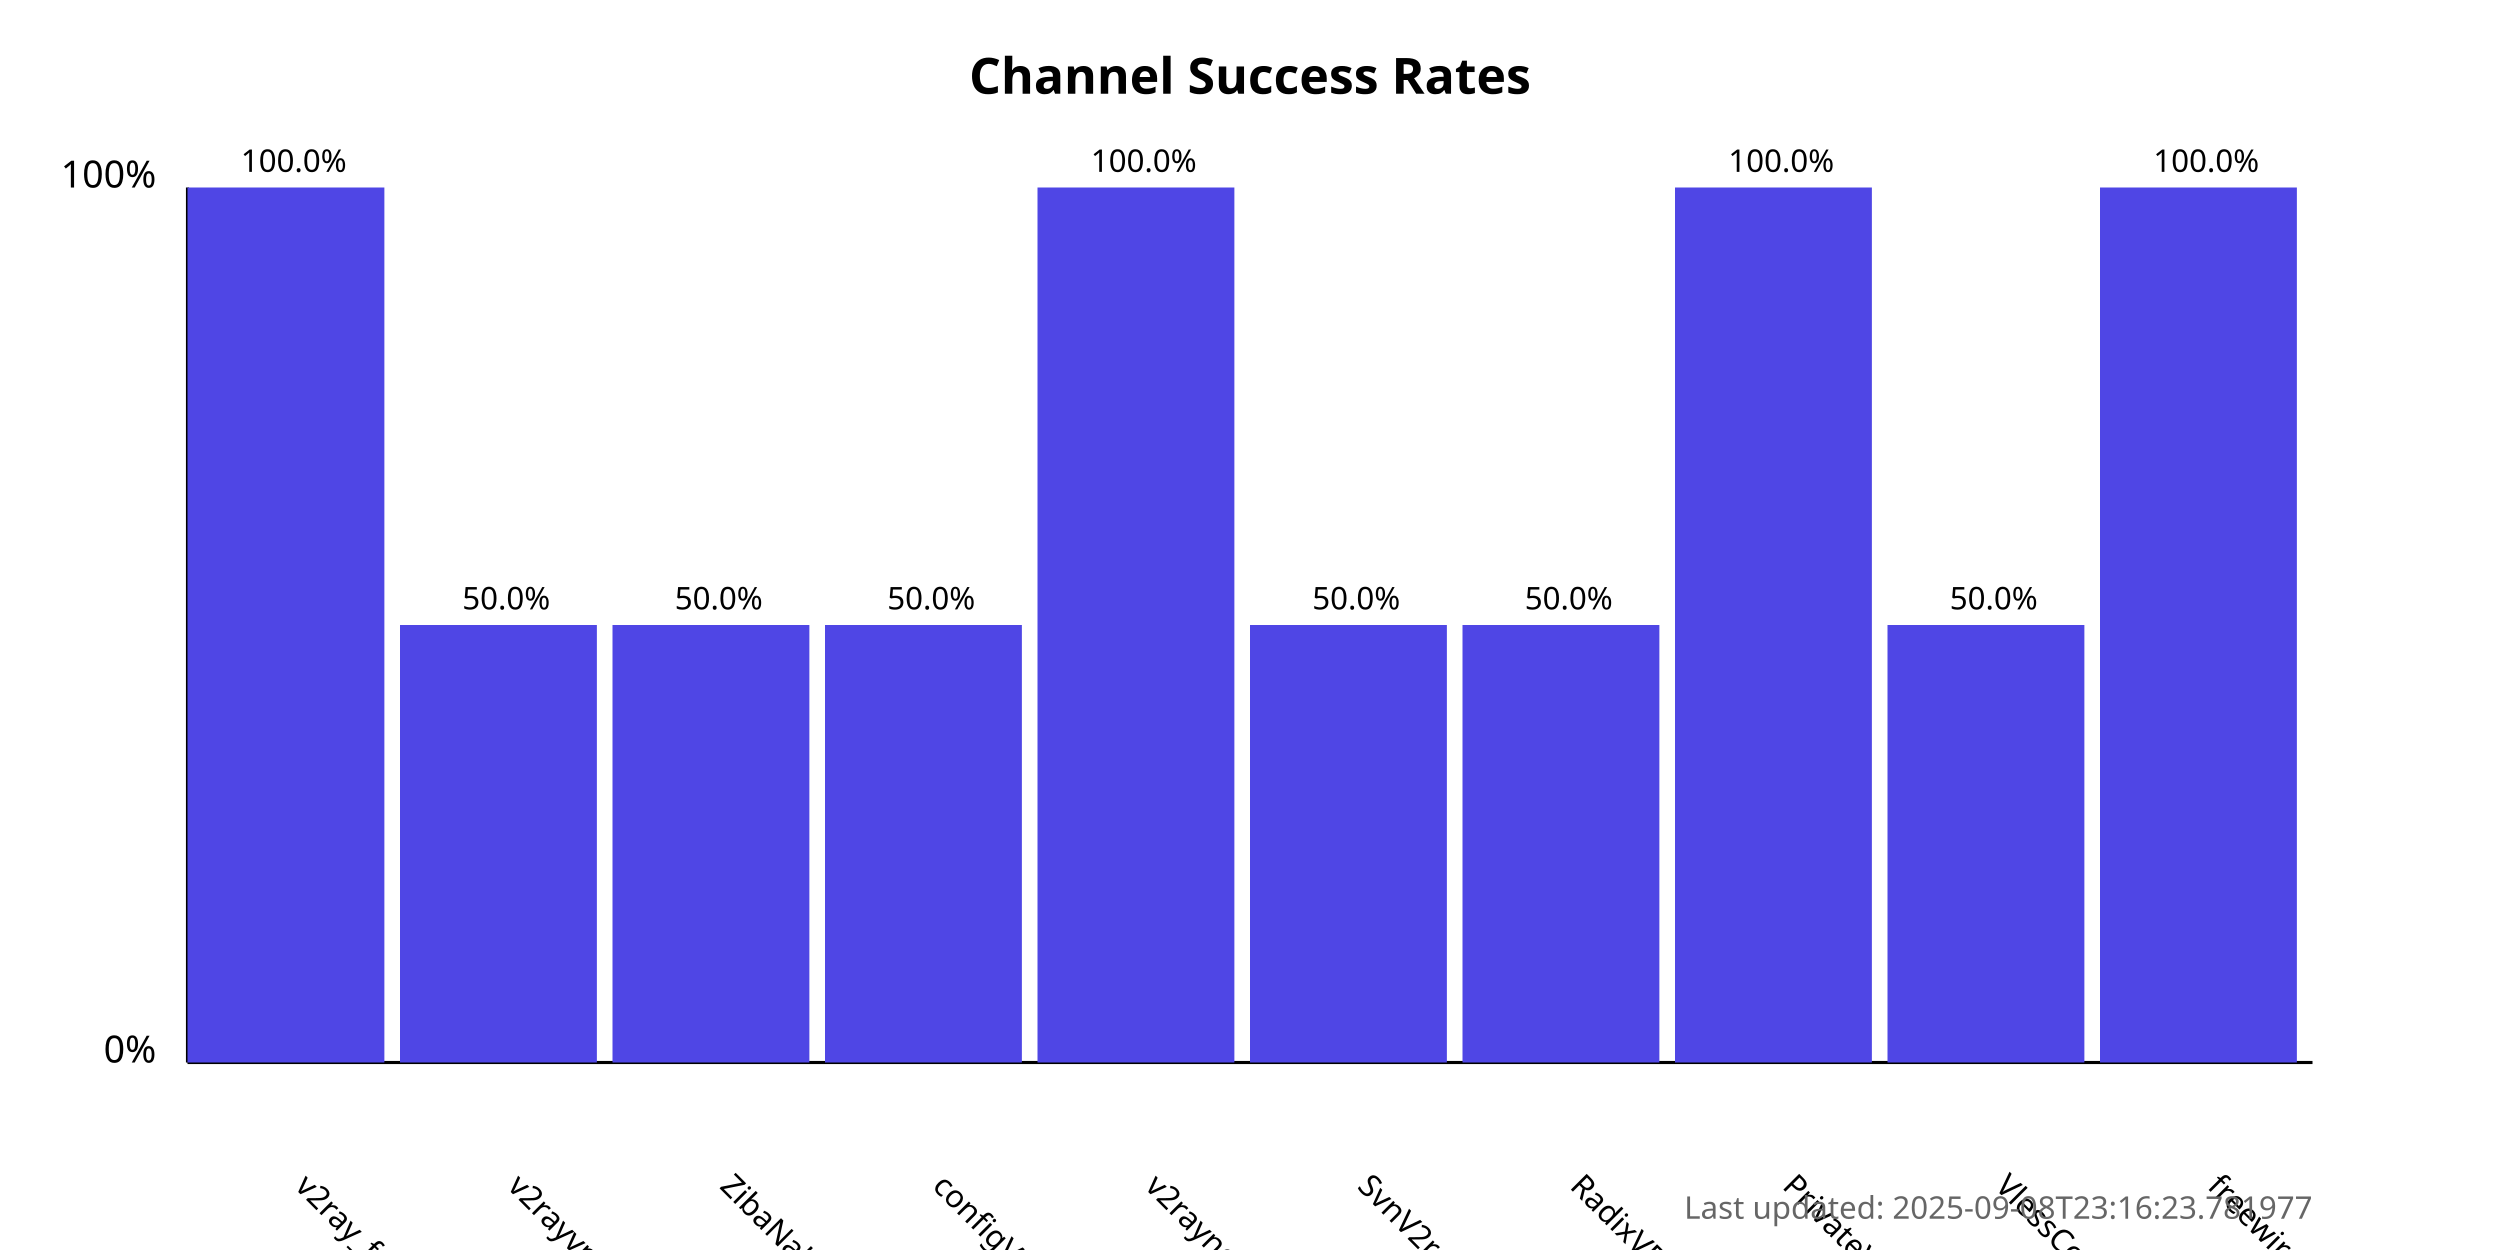
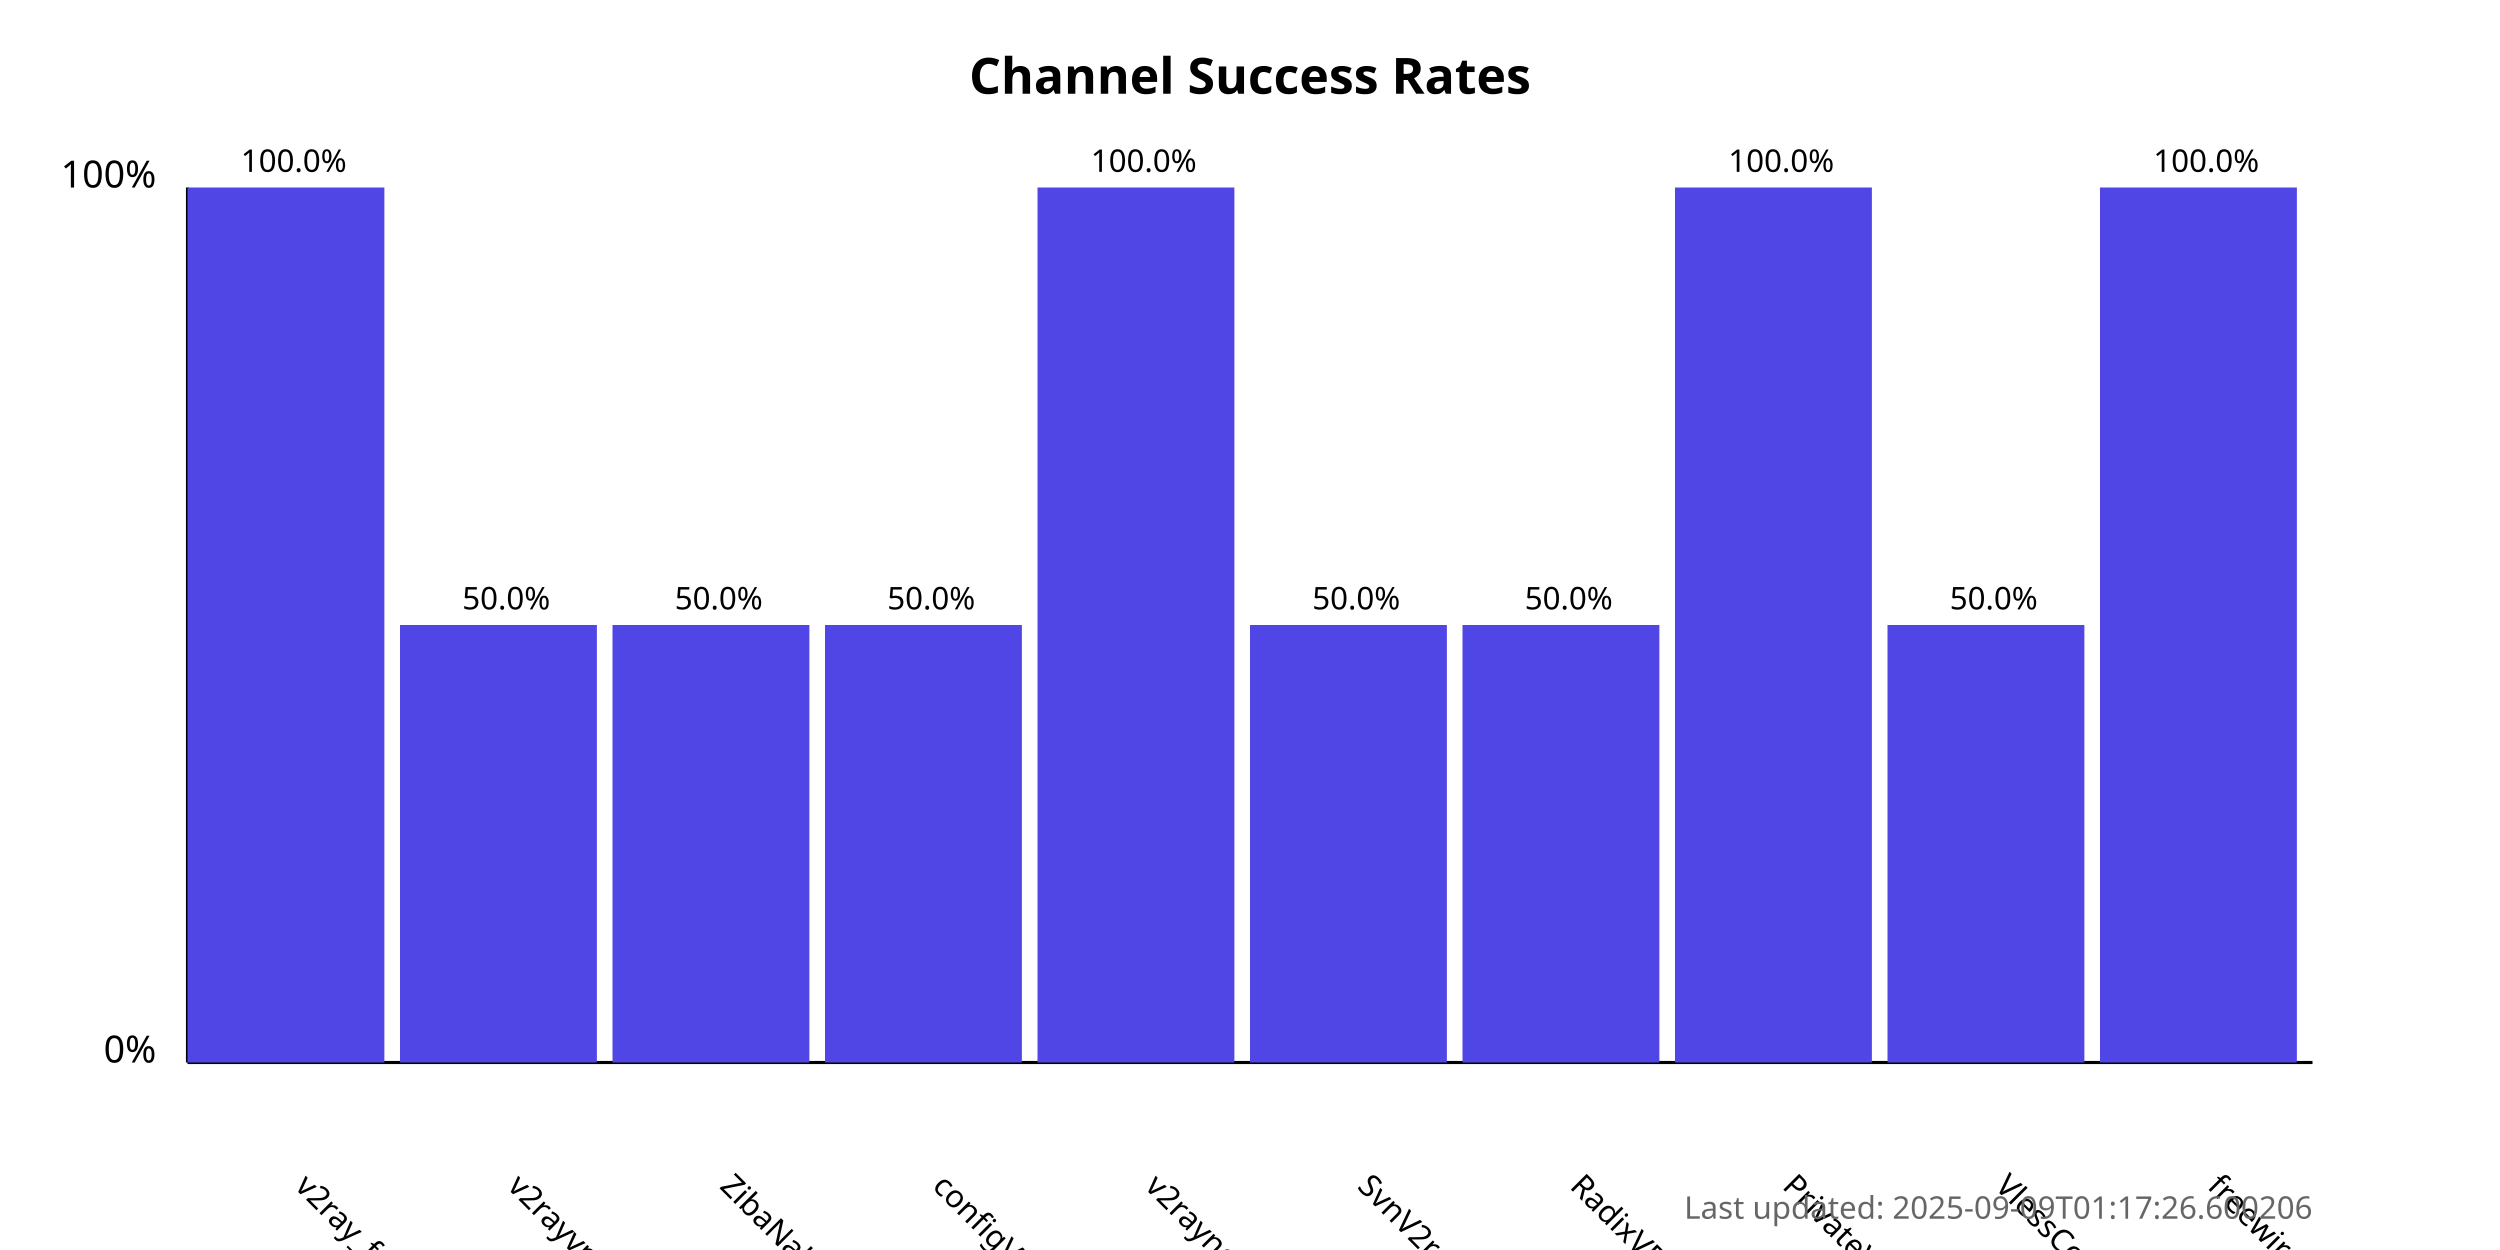
<svg xmlns="http://www.w3.org/2000/svg" width="800" height="400">
  <style>
            .chart-title { font: bold 16px sans-serif; }
            .axis-label { font: 12px sans-serif; }
            .tick-label { font: 10px sans-serif; }
            .bar { fill: #4f46e5; }
            .bar:hover { fill: #6366f1; }
            .timestamp { font: 10px sans-serif; fill: #666; }
        </style>
  <text x="400.0" y="30" text-anchor="middle" class="chart-title">
            Channel Success Rates
        </text>
  <line x1="60" y1="340" x2="60" y2="60" stroke="black" stroke-width="1" />
  <line x1="60" y1="340" x2="740" y2="340" stroke="black" stroke-width="1" />
  <text x="50" y="340" text-anchor="end" class="axis-label">0%</text>
  <text x="50" y="60" text-anchor="end" class="axis-label">100%</text>
  <g>
    <rect x="60" y="60.0" width="63.0" height="280.0" class="bar" />
    <text x="94.0" y="380" transform="rotate(45, 94.0, 380)" text-anchor="start" class="tick-label">
                v2ray_free_conf
            </text>
    <text x="94.0" y="55.0" text-anchor="middle" class="tick-label">
                100.0%
            </text>
  </g>
  <g>
    <rect x="128.0" y="200.0" width="63.0" height="140.0" class="bar" />
    <text x="162.0" y="380" transform="rotate(45, 162.0, 380)" text-anchor="start" class="tick-label">
                v2rayvpno
            </text>
    <text x="162.0" y="195.0" text-anchor="middle" class="tick-label">
                50.0%
            </text>
  </g>
  <g>
    <rect x="196.0" y="200.0" width="63.0" height="140.0" class="bar" />
    <text x="230.0" y="380" transform="rotate(45, 230.0, 380)" text-anchor="start" class="tick-label">
                ZibaNabz
            </text>
    <text x="230.0" y="195.0" text-anchor="middle" class="tick-label">
                50.0%
            </text>
  </g>
  <g>
    <rect x="264.0" y="200.0" width="63.0" height="140.0" class="bar" />
    <text x="298.0" y="380" transform="rotate(45, 298.0, 380)" text-anchor="start" class="tick-label">
                configV2rayForFree
            </text>
    <text x="298.0" y="195.0" text-anchor="middle" class="tick-label">
                50.0%
            </text>
  </g>
  <g>
    <rect x="332.0" y="60.0" width="63.0" height="280.0" class="bar" />
    <text x="366.0" y="380" transform="rotate(45, 366.0, 380)" text-anchor="start" class="tick-label">
                v2rayngvpn
            </text>
    <text x="366.0" y="55.0" text-anchor="middle" class="tick-label">
                100.0%
            </text>
  </g>
  <g>
    <rect x="400.0" y="200.0" width="63.0" height="140.0" class="bar" />
    <text x="434.0" y="380" transform="rotate(45, 434.0, 380)" text-anchor="start" class="tick-label">
                SvnV2ray
            </text>
    <text x="434.0" y="195.0" text-anchor="middle" class="tick-label">
                50.0%
            </text>
  </g>
  <g>
    <rect x="468.0" y="200.0" width="63.0" height="140.0" class="bar" />
    <text x="502.0" y="380" transform="rotate(45, 502.0, 380)" text-anchor="start" class="tick-label">
                RadixVPN
            </text>
    <text x="502.0" y="195.0" text-anchor="middle" class="tick-label">
                50.0%
            </text>
  </g>
  <g>
    <rect x="536.0" y="60.0" width="63.0" height="280.0" class="bar" />
    <text x="570.0" y="380" transform="rotate(45, 570.0, 380)" text-anchor="start" class="tick-label">
                PrivateVPNs
            </text>
    <text x="570.0" y="55.0" text-anchor="middle" class="tick-label">
                100.0%
            </text>
  </g>
  <g>
    <rect x="604.0" y="200.0" width="63.0" height="140.0" class="bar" />
    <text x="638.0" y="380" transform="rotate(45, 638.0, 380)" text-anchor="start" class="tick-label">
                VlessConfig
            </text>
    <text x="638.0" y="195.0" text-anchor="middle" class="tick-label">
                50.0%
            </text>
  </g>
  <g>
    <rect x="672.0" y="60.0" width="63.0" height="280.0" class="bar" />
    <text x="706.0" y="380" transform="rotate(45, 706.0, 380)" text-anchor="start" class="tick-label">
                freewireguard
            </text>
    <text x="706.0" y="55.0" text-anchor="middle" class="tick-label">
                100.0%
            </text>
  </g>
  <text x="740" y="390" text-anchor="end" class="timestamp">
-             Last updated: 2025-09-08T23:16:23.781977
+             Last updated: 2025-09-09T01:17:26.600206
        </text>
</svg>
